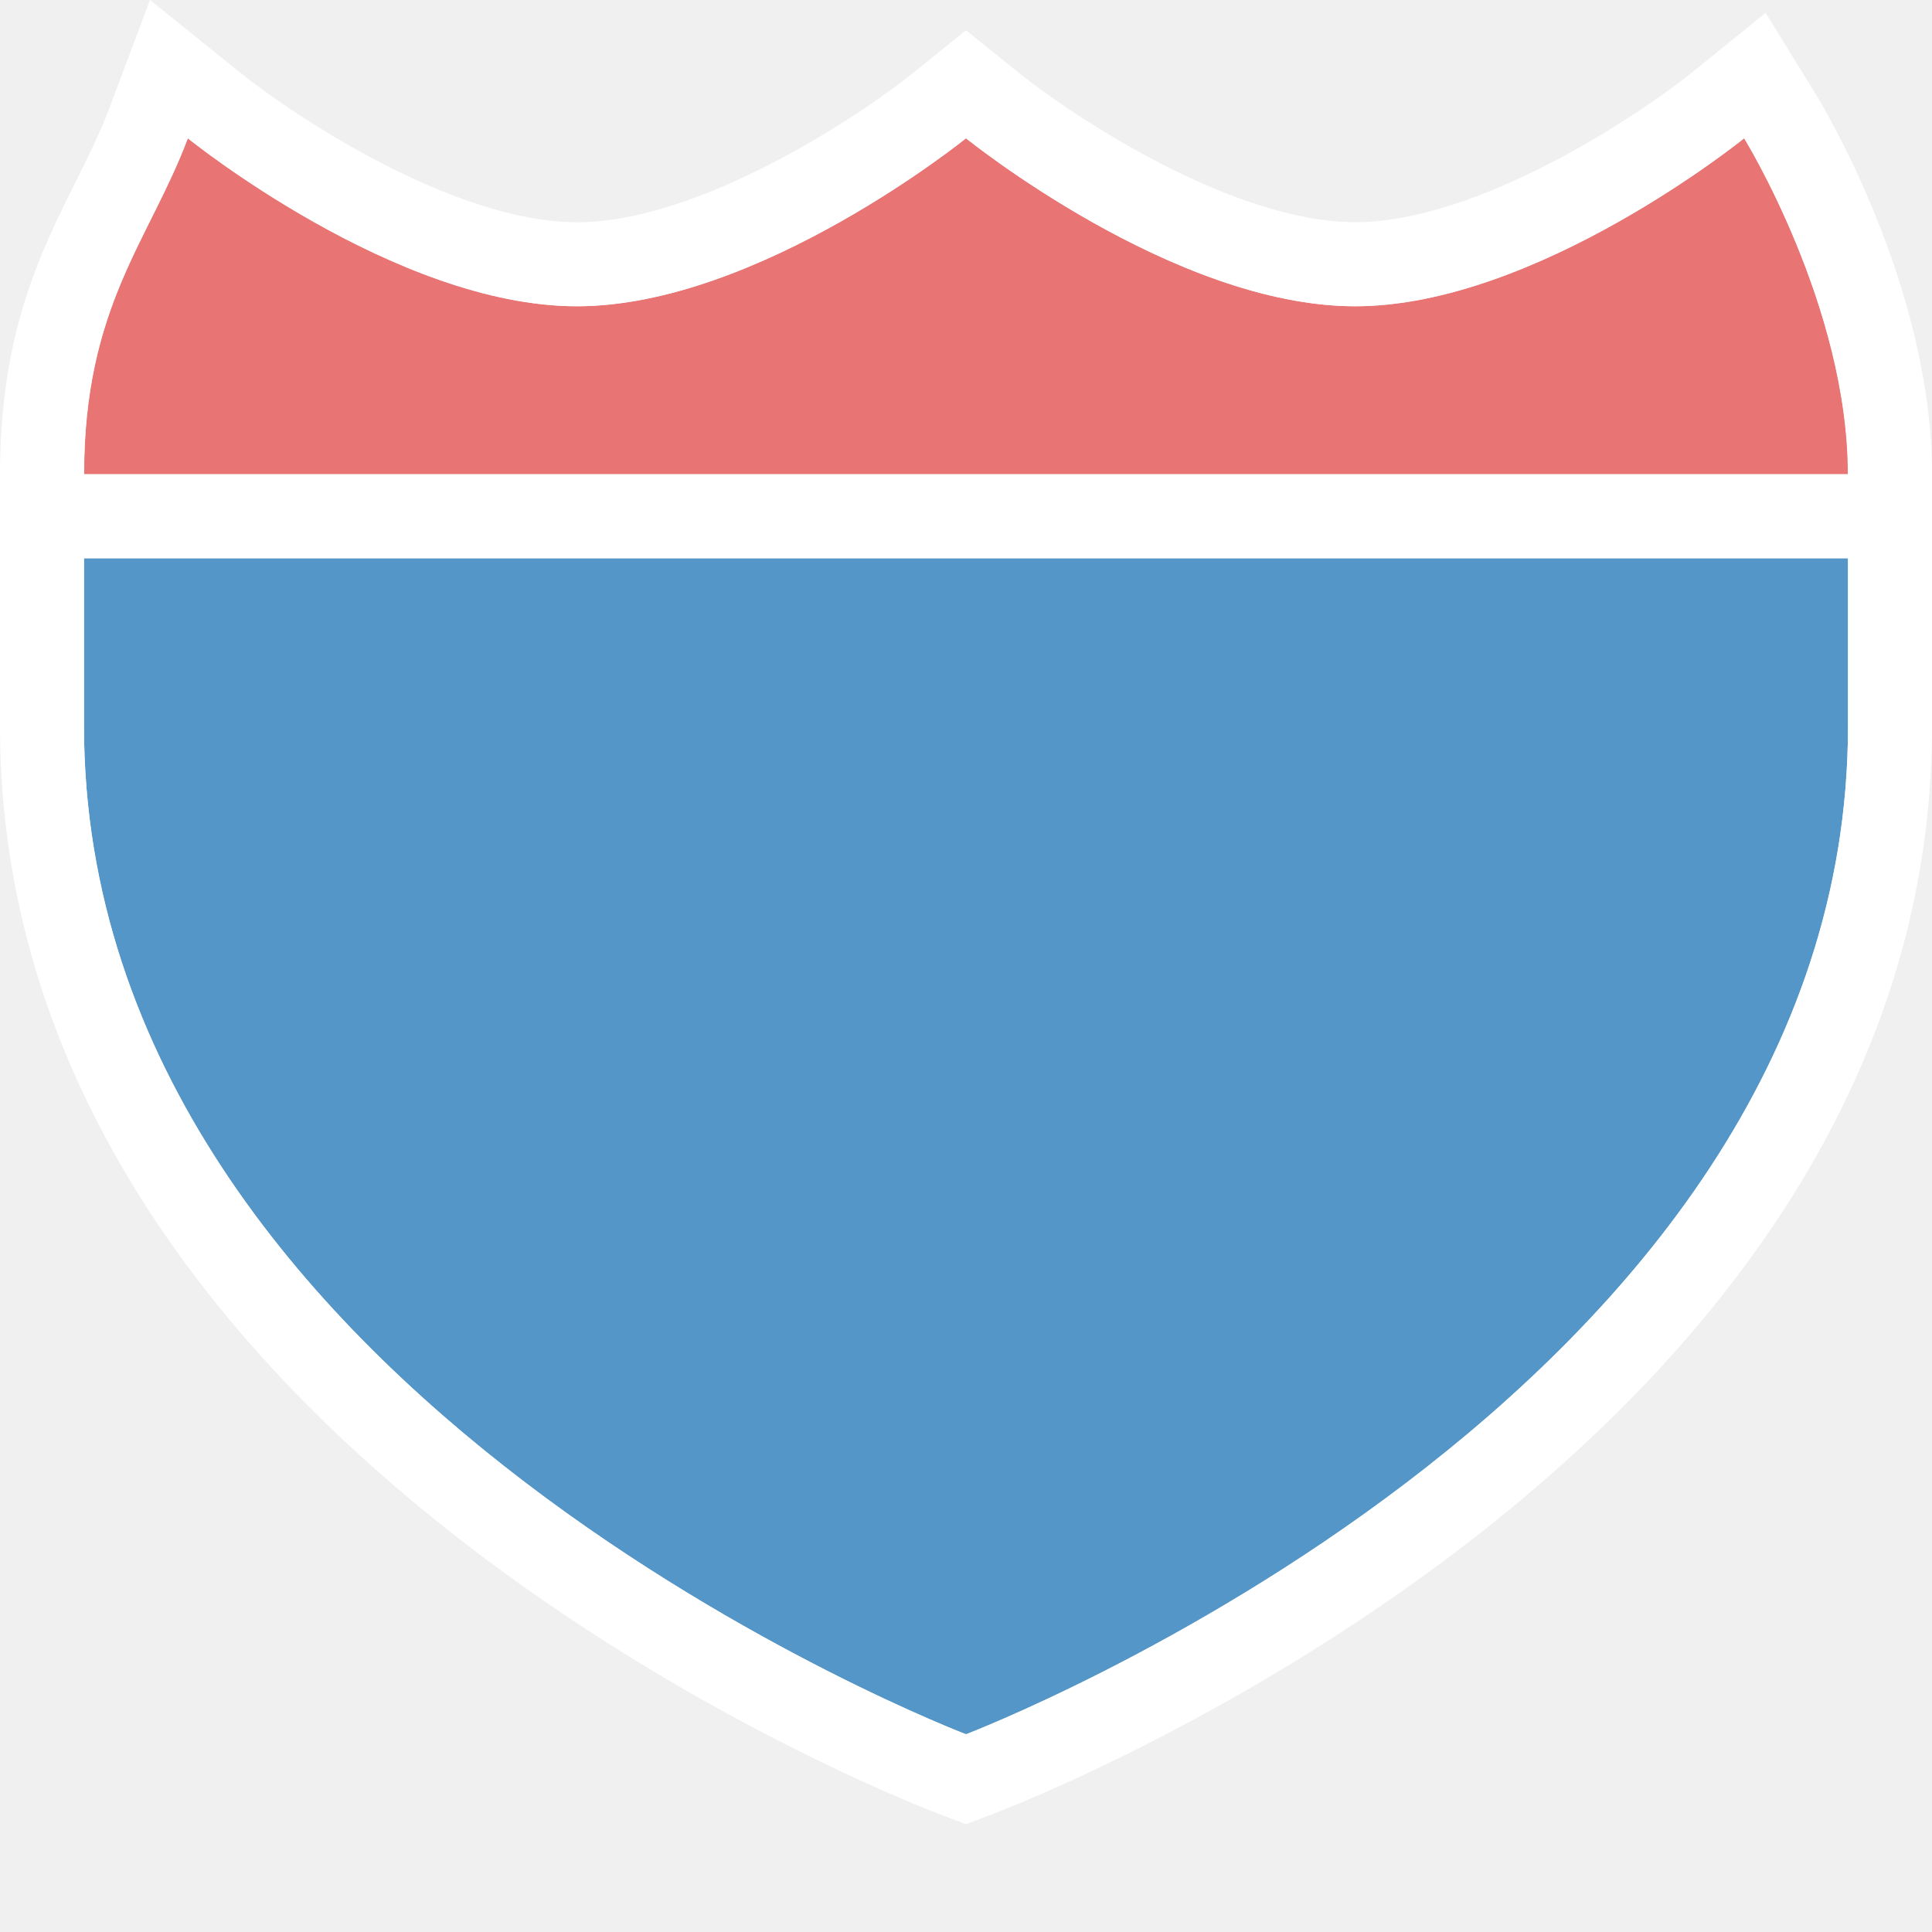
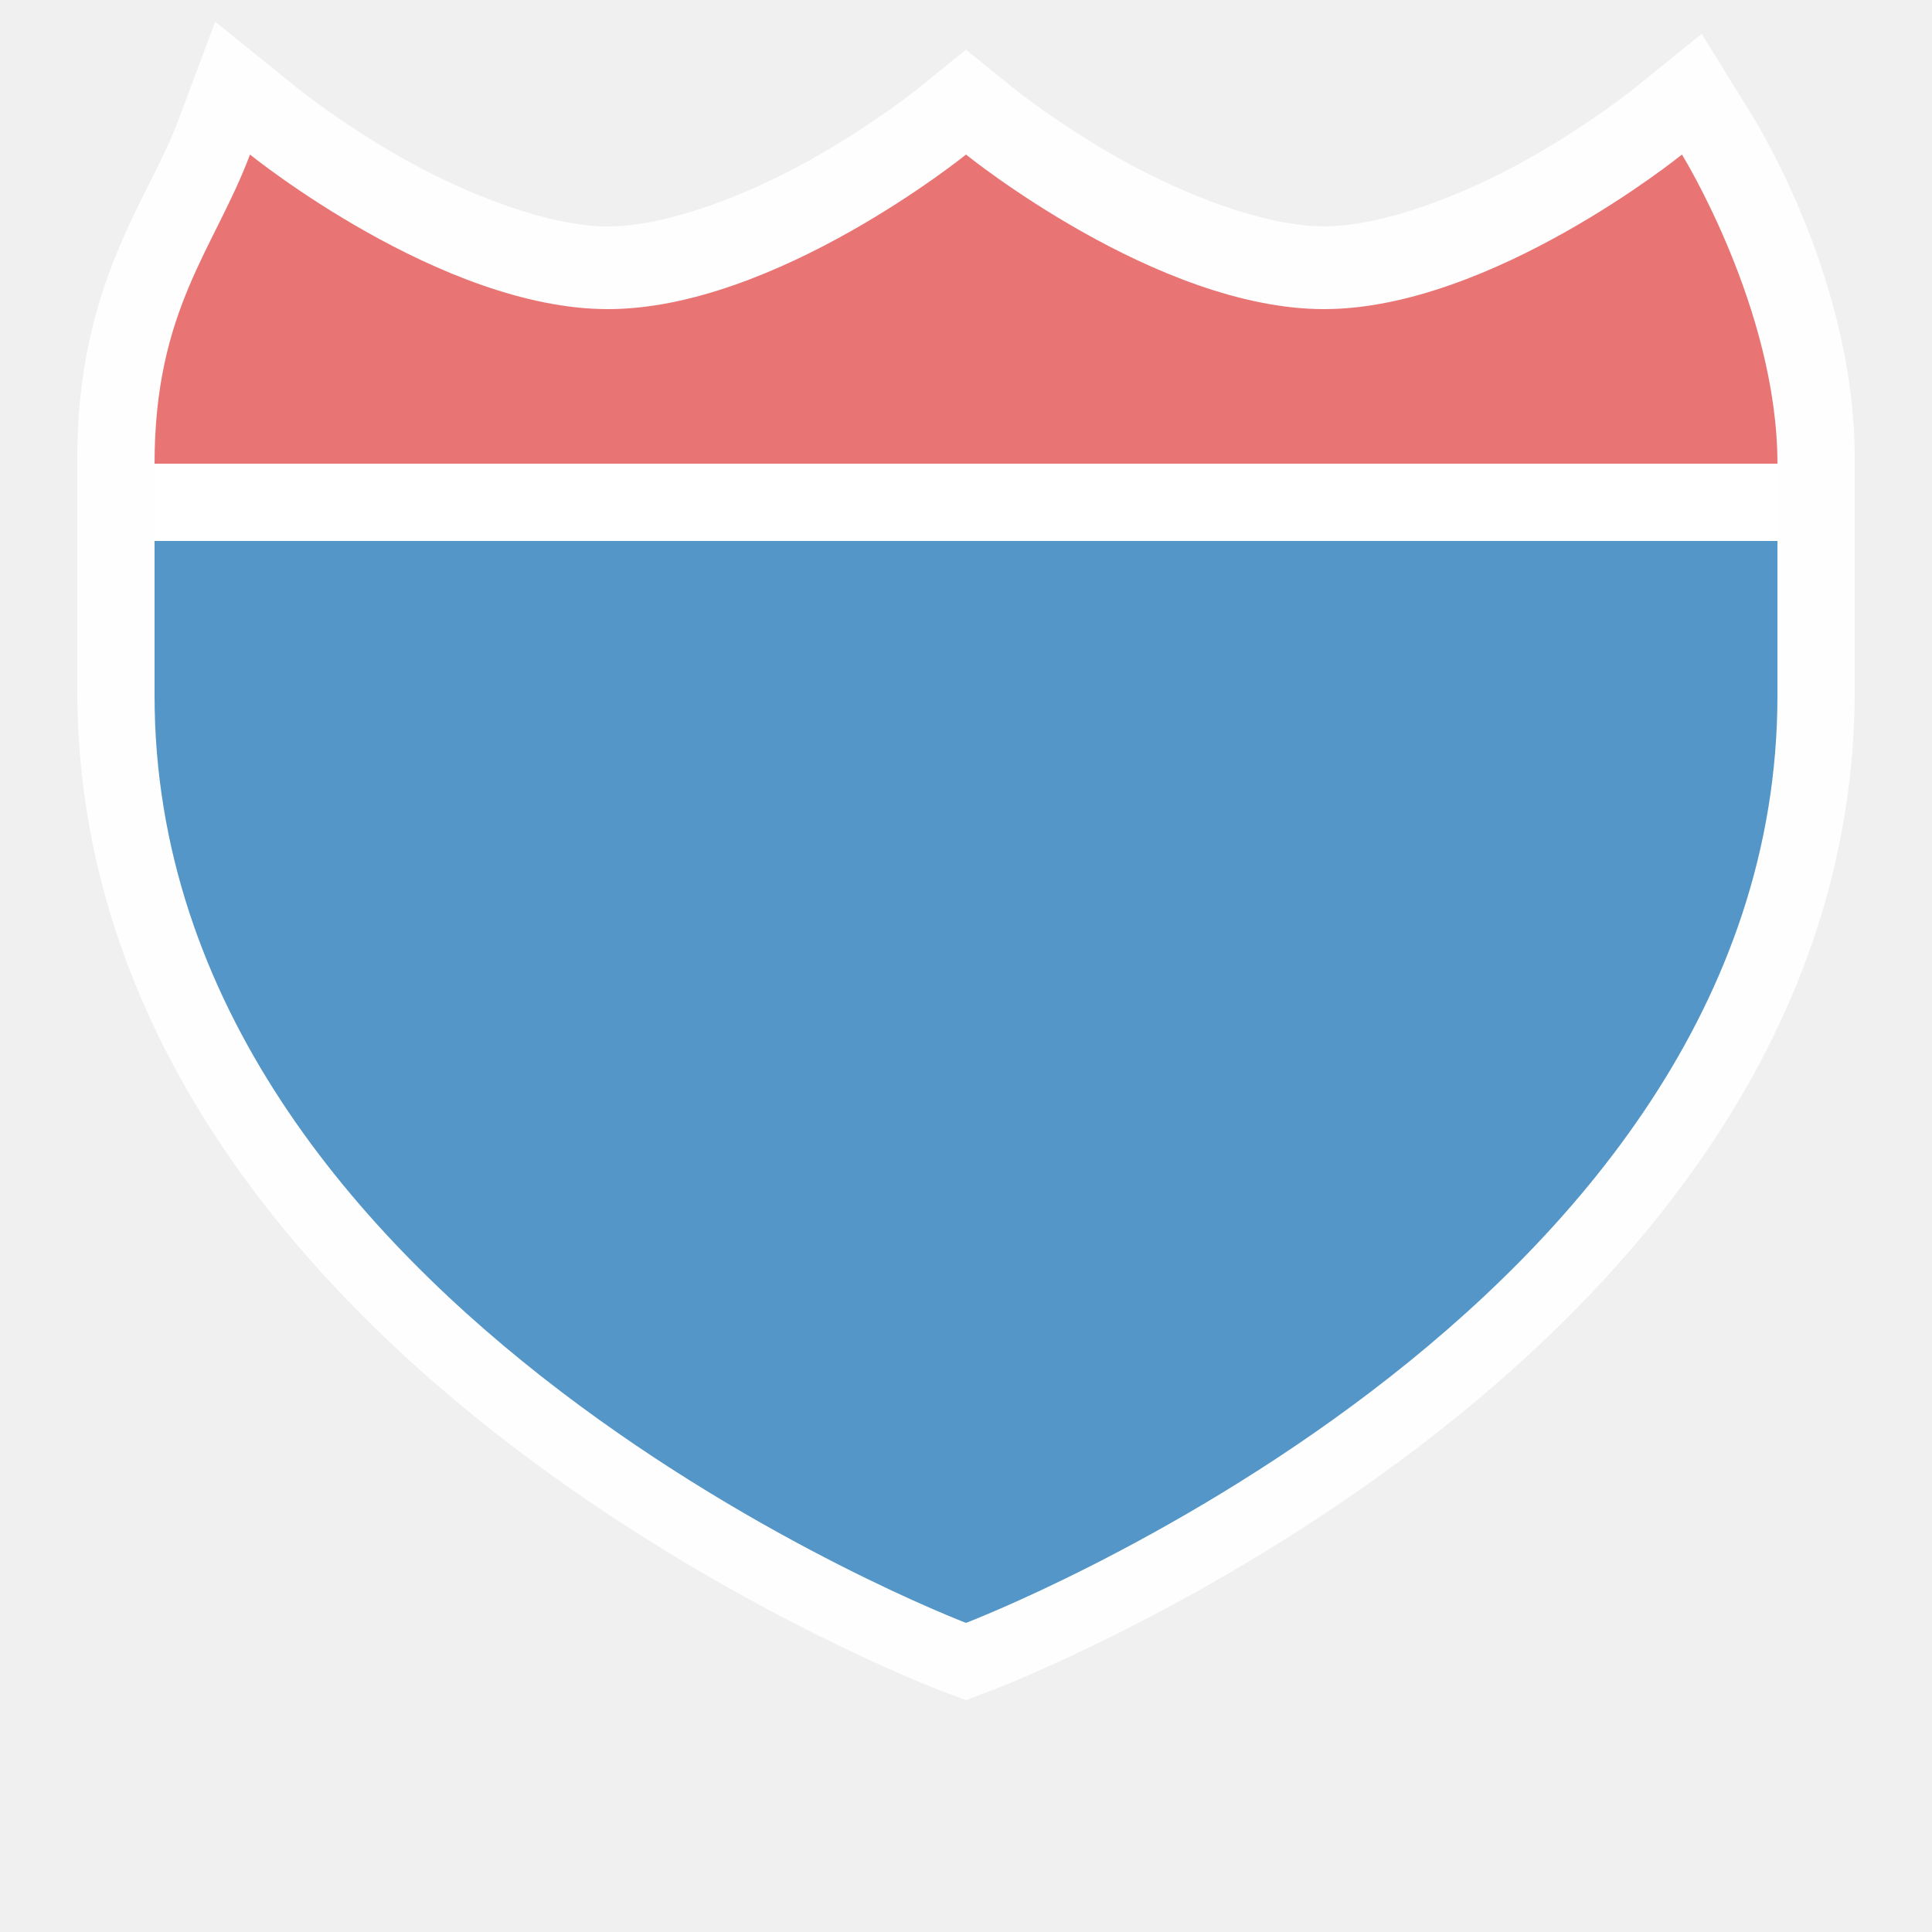
- <svg xmlns="http://www.w3.org/2000/svg" version="1.1" id="svg3844" x="0px" y="0px" width="23px" height="23px" viewBox="-1 -1 23 23" enable-background="new -1 -1 23 23" xml:space="preserve">
-   <path fill="#E97474" d="M19.765,0.646c0,0-2.471,2-4.632,2c-2.162,0-4.632-2-4.632-2s-2.471,2-4.632,2c-2.162,0-4.632-2-4.632-2  c-0.458,1.22-1.235,2-1.235,4h21C21,2.646,19.765,0.646,19.765,0.646z" />
-   <path fill="#5396C7" d="M10.5,19.646c0,0,10.5-4,10.5-12v-2H0v2C0,15.646,10.5,19.646,10.5,19.646z" />
-   <path fill="#FFFFFF" d="M20.616,0.12l-0.597-0.967l-0.883,0.715c-0.615,0.495-2.53,1.777-4.003,1.777  c-1.474,0-3.39-1.283-4.004-1.778l-0.629-0.507L9.871-0.132C9.258,0.362,7.341,1.646,5.868,1.646c-1.474,0-3.39-1.283-4.004-1.778  L0.786-1L0.299,0.294c-0.11,0.293-0.248,0.569-0.394,0.862C-0.519,2.006-1,2.969-1,4.646v1v2c0,1.619,0.38,3.081,1,4.389  c1.823,3.848,5.716,6.36,8.119,7.611c1.113,0.579,1.908,0.89,2.025,0.935l0.356,0.136l0.356-0.136  c0.117-0.045,0.912-0.355,2.025-0.935c2.403-1.251,6.296-3.762,8.119-7.611c0.62-1.308,1-2.77,1-4.389v-2v-1  C22,2.388,20.672,0.212,20.616,0.12z M21,7.646c0,8-10.5,12-10.5,12s-10.5-4-10.5-12v-2h21V7.646z M0,4.646c0-2,0.777-2.78,1.235-4  c0,0,2.471,2,4.632,2c2.162,0,4.632-2,4.632-2s2.471,2,4.632,2c2.162,0,4.632-2,4.632-2s1.235,2,1.235,4H0z" />
+ <svg xmlns="http://www.w3.org/2000/svg" version="1.1" width="25" height="25" id="svg3844" viewBox="0 0 25 25">
+   <defs id="defs3846" />
+   <path style="color:#000000;font-style:normal;font-variant:normal;font-weight:normal;font-stretch:normal;font-size:medium;line-height:normal;font-family:sans-serif;text-indent:0;text-align:start;text-decoration:none;text-decoration-line:none;text-decoration-style:solid;text-decoration-color:#000000;letter-spacing:normal;word-spacing:normal;text-transform:none;direction:ltr;block-progression:tb;writing-mode:lr-tb;baseline-shift:baseline;text-anchor:start;white-space:normal;clip-rule:nonzero;display:inline;overflow:visible;visibility:visible;opacity:1;isolation:auto;mix-blend-mode:normal;color-interpolation:sRGB;color-interpolation-filters:linearRGB;solid-color:#000000;solid-opacity:1;fill:#ffffff;fill-opacity:0.941;fill-rule:evenodd;stroke:none;stroke-width:2;stroke-linecap:butt;stroke-linejoin:miter;stroke-miterlimit:4;stroke-dasharray:none;stroke-dashoffset:0;stroke-opacity:1;color-rendering:auto;image-rendering:auto;shape-rendering:auto;text-rendering:auto;enable-background:accumulate" d="M 2.785,0.281 2.299,1.578 C 1.922,2.582 1,3.671 1,5.93 l 0,3 c 0,4.438 2.892,7.698 5.645,9.795 2.753,2.097 5.5,3.141 5.5,3.141 L 12.5,22 12.855,21.865 c 0,0 2.747,-1.043 5.5,-3.141 C 21.108,16.627 24,13.367 24,8.93 l 0,-3 C 24,3.518 22.617,1.404 22.617,1.404 L 22.02,0.438 21.137,1.152 c 0,0 -0.555,0.449 -1.367,0.906 -0.812,0.457 -1.864,0.871 -2.637,0.871 -0.772,0 -1.824,-0.414 -2.637,-0.871 -0.812,-0.457 -1.367,-0.906 -1.367,-0.906 L 12.5,0.643 11.871,1.152 c 0,0 -0.555,0.449 -1.367,0.906 C 9.691,2.516 8.64,2.93 7.867,2.93 7.095,2.93 6.043,2.516 5.23,2.059 4.418,1.601 3.863,1.152 3.863,1.152 L 2.785,0.281 Z M 12.5,3.125 c 0.286,0.21 0.42,0.341 1.016,0.676 0.964,0.543 2.228,1.129 3.617,1.129 1.389,0 2.654,-0.586 3.617,-1.129 0.358,-0.202 0.352,-0.231 0.611,-0.406 C 21.671,4.09 22,4.994 22,5.93 l 0,3 C 22,12.492 19.642,15.232 17.145,17.135 14.931,18.821 12.975,19.641 12.5,19.834 12.025,19.641 10.069,18.821 7.855,17.135 5.358,15.232 3,12.492 3,8.93 l 0,-3 C 3,4.76 3.304,4.105 3.654,3.404 3.91,3.577 3.901,3.604 4.25,3.801 c 0.964,0.543 2.228,1.129 3.617,1.129 1.389,0 2.654,-0.586 3.617,-1.129 C 12.08,3.466 12.214,3.335 12.5,3.125 Z" id="path9494-5-0" />
+   <rect style="color:#3a3836;display:inline;overflow:visible;visibility:visible;opacity:0;fill:#3a3836;fill-opacity:1;fill-rule:nonzero;stroke:none;stroke-width:1;marker:none;enable-background:accumulate" id="rect3933-5" width="21" height="17" x="0" y="6" />
+   <path style="fill:#5396c7;fill-opacity:1;fill-rule:evenodd;stroke:none;stroke-width:0.9px;stroke-linecap:butt;stroke-linejoin:miter;stroke-opacity:1" d="M 2,9 C 2,17 12.5,21 12.5,21 12.5,21 23,17 23,9 l 0,-3 -21,-10e-8 z" id="path9494-5" />
+   <path style="fill:#e97474;fill-opacity:1;fill-rule:evenodd;stroke:none;stroke-width:0.9px;stroke-linecap:butt;stroke-linejoin:miter;stroke-opacity:1" d="M 2,6 C 2,4 2.777,3.22 3.235,2 c 0,0 2.471,2 4.632,2 C 10.029,4 12.5,2 12.5,2 c 0,0 2.471,2 4.632,2 2.162,0 4.632,-2 4.632,-2 C 21.765,2 23,4 23,6 Z" id="path9499-8" />
+   <rect style="opacity:1;fill:#ffffff;fill-opacity:1;stroke:none;stroke-width:1;stroke-miterlimit:4;stroke-dasharray:none;stroke-opacity:1" id="rect5252" width="21" height="1" x="2" y="6" />
+   <rect style="opacity:0;fill:#000000;fill-opacity:0;stroke:none;stroke-width:2;stroke-linecap:round;stroke-linejoin:round;stroke-miterlimit:4;stroke-dasharray:none;stroke-opacity:1" id="rect4201" width="25" height="25" x="0" y="0" />
</svg>
